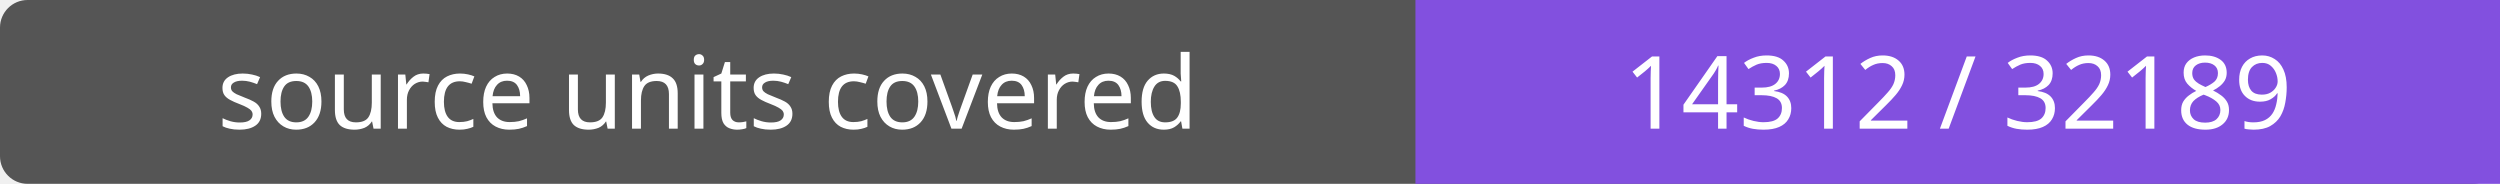
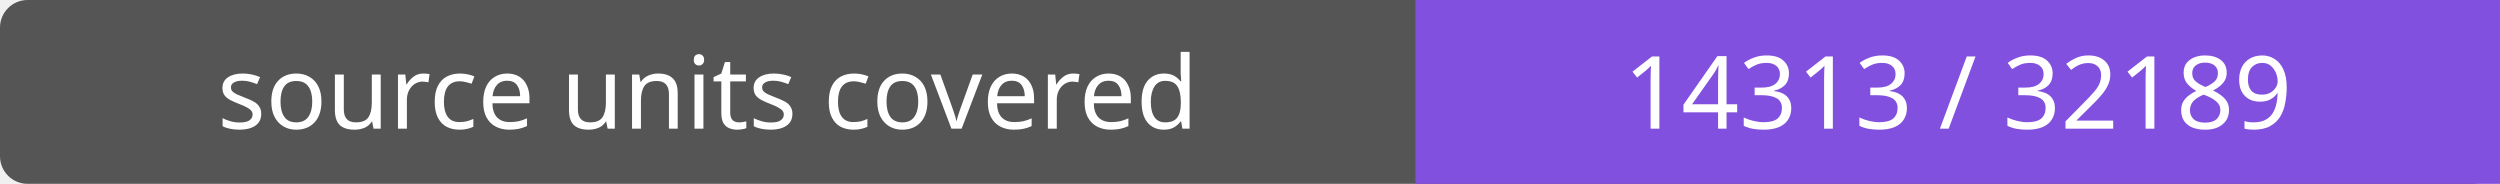
- <svg xmlns="http://www.w3.org/2000/svg" width="272" height="20" role="img" aria-label="source units covered: 14312 / 32189">
+ <svg xmlns="http://www.w3.org/2000/svg" width="272" height="20" role="img" aria-label="source units covered: 14313 / 32189">
  <rect width="272" height="20" rx="3" fill="#555" />
  <path fill="#8250df" d="M154 0h118v20H154z" />
  <g fill="#fff" text-anchor="middle" font-family="Verdana,sans-serif" font-size="11">
    <text x="77.0" y="14">source units covered</text>
-     <text x="213.0" y="14">14312 / 32189</text>
+     <text x="213.0" y="14">14313 / 32189</text>
  </g>
</svg>
